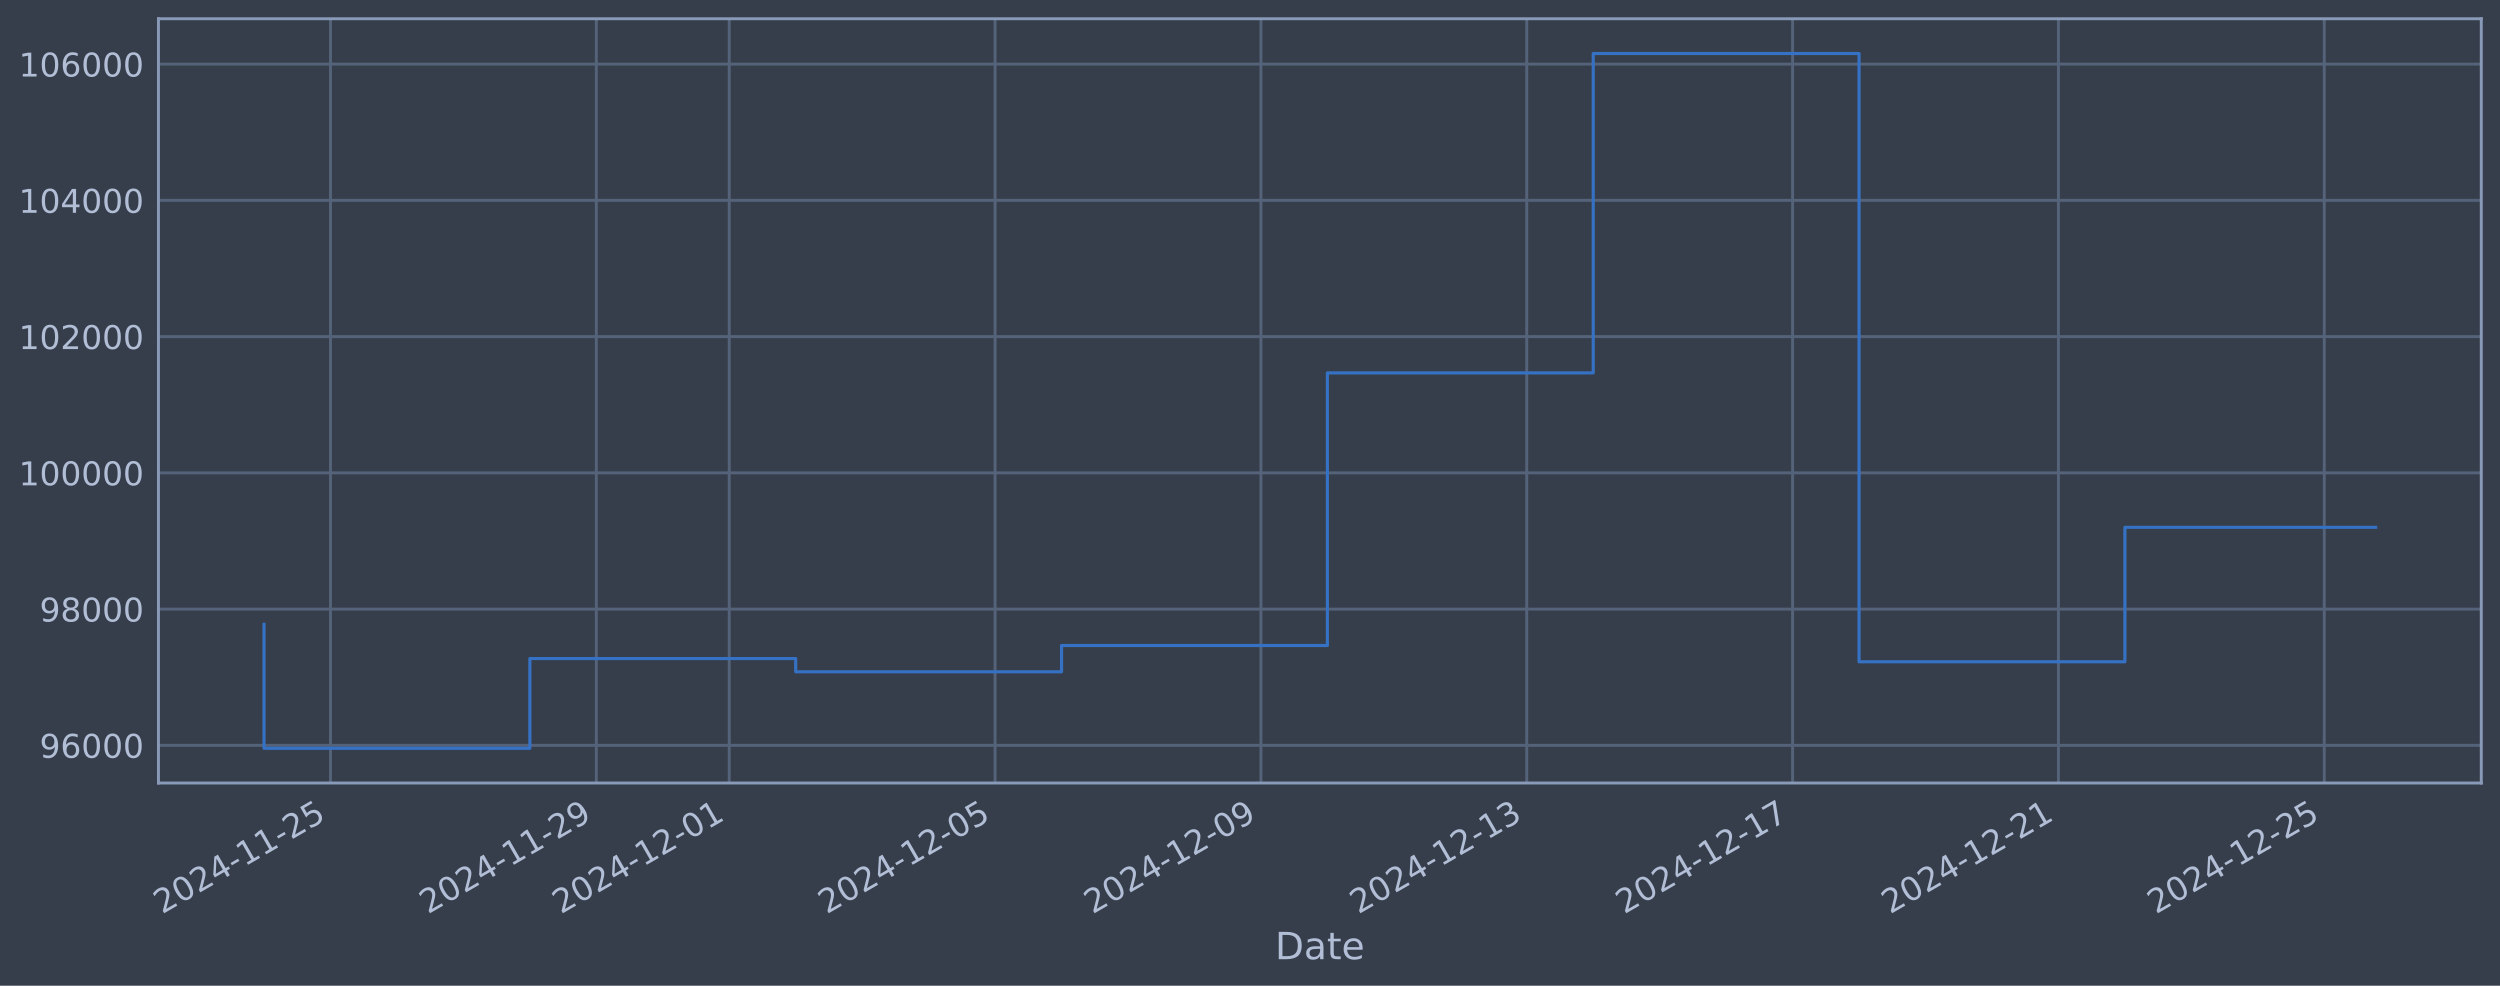
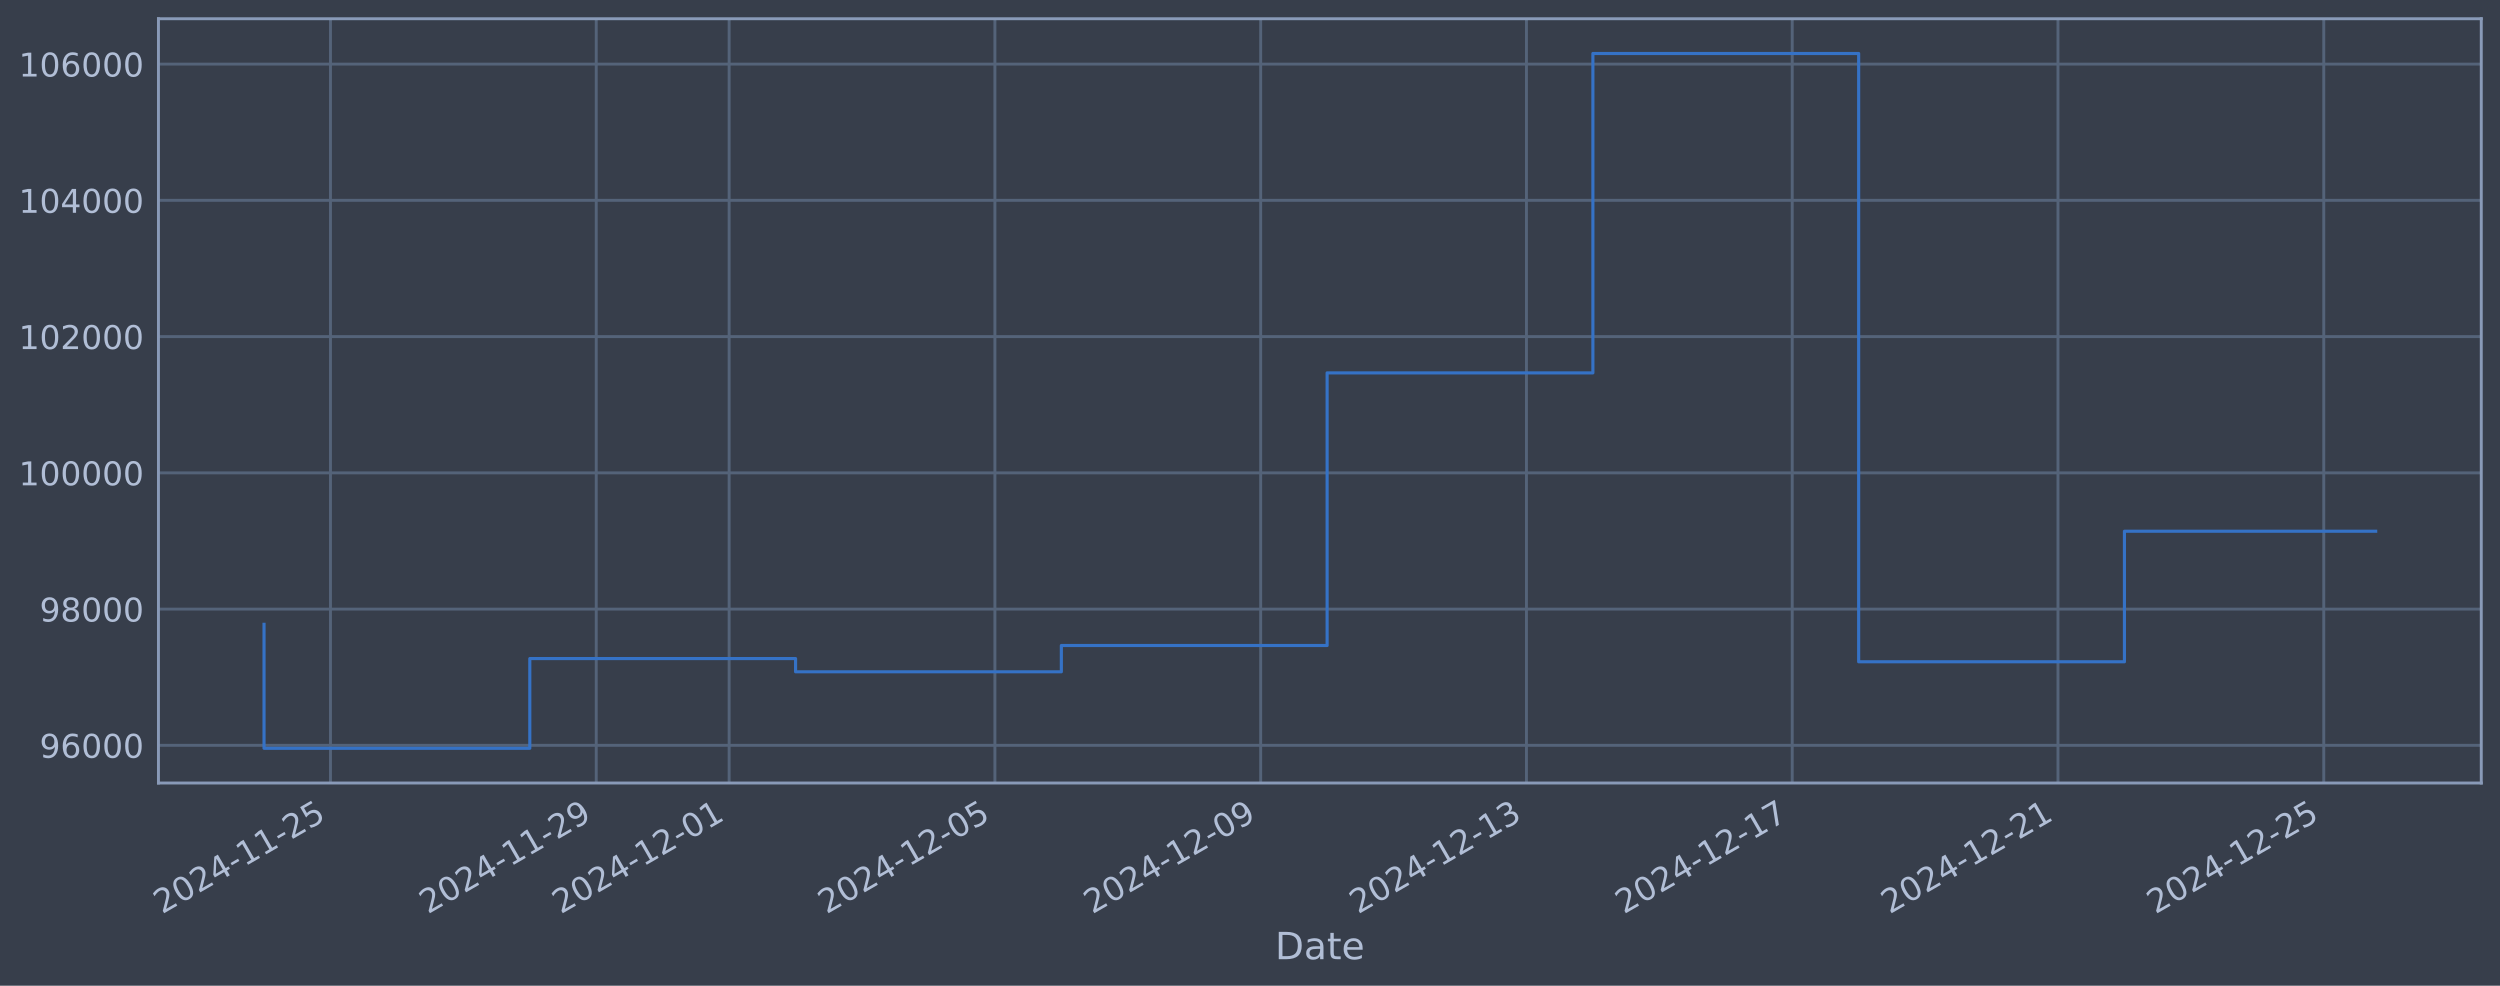
<svg xmlns="http://www.w3.org/2000/svg" xmlns:xlink="http://www.w3.org/1999/xlink" width="960.9pt" height="378.87pt" viewBox="0 0 960.9 378.87" version="1.1">
  <defs>
    <style type="text/css">*{stroke-linejoin: round; stroke-linecap: butt}</style>
  </defs>
  <g id="figure_1">
    <g id="patch_1">
      <path d="M 0 378.87  L 960.9 378.87  L 960.9 0  L 0 0  z " style="fill: #373e4b" />
    </g>
    <g id="axes_1">
      <g id="patch_2">
        <path d="M 60.901 300.96  L 953.701 300.96  L 953.701 7.2  L 60.901 7.2  z " style="fill: #373e4b" />
      </g>
      <g id="matplotlib.axis_1">
        <g id="xtick_1">
          <g id="line2d_1">
-             <path d="M 127.027 300.96  L 127.027 7.2  " clip-path="url(#p1b29cc5b56)" style="fill: none; stroke: #546379; stroke-width: 1.12; stroke-linecap: square" />
+             <path d="M 127.02 300.96  L 127.02 7.2  " clip-path="url(#pe58e32d03b)" style="fill: none; stroke: #546379; stroke-width: 1.12; stroke-linecap: square" />
          </g>
          <g id="line2d_2" />
          <g id="text_1">
-             <g style="fill: #b1bed6" transform="translate(62.30115 351.4642) rotate(-30) scale(0.126 -0.126)">
+             <g style="fill: #b1bed6" transform="translate(62.29485 351.4642) rotate(-30) scale(0.126 -0.126)">
              <defs>
                <path id="DejaVuSans-32" d="M 1228 531  L 3431 531  L 3431 0  L 469 0  L 469 531  Q 828 903 1448 1529  Q 2069 2156 2228 2338  Q 2531 2678 2651 2914  Q 2772 3150 2772 3378  Q 2772 3750 2511 3984  Q 2250 4219 1831 4219  Q 1534 4219 1204 4116  Q 875 4013 500 3803  L 500 4441  Q 881 4594 1212 4672  Q 1544 4750 1819 4750  Q 2544 4750 2975 4387  Q 3406 4025 3406 3419  Q 3406 3131 3298 2873  Q 3191 2616 2906 2266  Q 2828 2175 2409 1742  Q 1991 1309 1228 531  z " transform="scale(0.015625)" />
                <path id="DejaVuSans-30" d="M 2034 4250  Q 1547 4250 1301 3770  Q 1056 3291 1056 2328  Q 1056 1369 1301 889  Q 1547 409 2034 409  Q 2525 409 2770 889  Q 3016 1369 3016 2328  Q 3016 3291 2770 3770  Q 2525 4250 2034 4250  z M 2034 4750  Q 2819 4750 3233 4129  Q 3647 3509 3647 2328  Q 3647 1150 3233 529  Q 2819 -91 2034 -91  Q 1250 -91 836 529  Q 422 1150 422 2328  Q 422 3509 836 4129  Q 1250 4750 2034 4750  z " transform="scale(0.015625)" />
                <path id="DejaVuSans-34" d="M 2419 4116  L 825 1625  L 2419 1625  L 2419 4116  z M 2253 4666  L 3047 4666  L 3047 1625  L 3713 1625  L 3713 1100  L 3047 1100  L 3047 0  L 2419 0  L 2419 1100  L 313 1100  L 313 1709  L 2253 4666  z " transform="scale(0.015625)" />
                <path id="DejaVuSans-2d" d="M 313 2009  L 1997 2009  L 1997 1497  L 313 1497  L 313 2009  z " transform="scale(0.015625)" />
                <path id="DejaVuSans-31" d="M 794 531  L 1825 531  L 1825 4091  L 703 3866  L 703 4441  L 1819 4666  L 2450 4666  L 2450 531  L 3481 531  L 3481 0  L 794 0  L 794 531  z " transform="scale(0.015625)" />
                <path id="DejaVuSans-35" d="M 691 4666  L 3169 4666  L 3169 4134  L 1269 4134  L 1269 2991  Q 1406 3038 1543 3061  Q 1681 3084 1819 3084  Q 2600 3084 3056 2656  Q 3513 2228 3513 1497  Q 3513 744 3044 326  Q 2575 -91 1722 -91  Q 1428 -91 1123 -41  Q 819 9 494 109  L 494 744  Q 775 591 1075 516  Q 1375 441 1709 441  Q 2250 441 2565 725  Q 2881 1009 2881 1497  Q 2881 1984 2565 2268  Q 2250 2553 1709 2553  Q 1456 2553 1204 2497  Q 953 2441 691 2322  L 691 4666  z " transform="scale(0.015625)" />
              </defs>
              <use xlink:href="#DejaVuSans-32" />
              <use xlink:href="#DejaVuSans-30" transform="translate(63.62305 0)" />
              <use xlink:href="#DejaVuSans-32" transform="translate(127.2461 0)" />
              <use xlink:href="#DejaVuSans-34" transform="translate(190.8691 0)" />
              <use xlink:href="#DejaVuSans-2d" transform="translate(254.4922 0)" />
              <use xlink:href="#DejaVuSans-31" transform="translate(290.5762 0)" />
              <use xlink:href="#DejaVuSans-31" transform="translate(354.1992 0)" />
              <use xlink:href="#DejaVuSans-2d" transform="translate(417.8223 0)" />
              <use xlink:href="#DejaVuSans-32" transform="translate(453.9062 0)" />
              <use xlink:href="#DejaVuSans-35" transform="translate(517.5293 0)" />
            </g>
          </g>
        </g>
        <g id="xtick_2">
          <g id="line2d_3">
-             <path d="M 229.204 300.96  L 229.204 7.2  " clip-path="url(#p1b29cc5b56)" style="fill: none; stroke: #546379; stroke-width: 1.12; stroke-linecap: square" />
+             <path d="M 229.173 300.96  L 229.173 7.2  " clip-path="url(#pe58e32d03b)" style="fill: none; stroke: #546379; stroke-width: 1.12; stroke-linecap: square" />
          </g>
          <g id="line2d_4" />
          <g id="text_2">
-             <g style="fill: #b1bed6" transform="translate(164.4785 351.4642) rotate(-30) scale(0.126 -0.126)">
+             <g style="fill: #b1bed6" transform="translate(164.447 351.4642) rotate(-30) scale(0.126 -0.126)">
              <defs>
                <path id="DejaVuSans-39" d="M 703 97  L 703 672  Q 941 559 1184 500  Q 1428 441 1663 441  Q 2288 441 2617 861  Q 2947 1281 2994 2138  Q 2813 1869 2534 1725  Q 2256 1581 1919 1581  Q 1219 1581 811 2004  Q 403 2428 403 3163  Q 403 3881 828 4315  Q 1253 4750 1959 4750  Q 2769 4750 3195 4129  Q 3622 3509 3622 2328  Q 3622 1225 3098 567  Q 2575 -91 1691 -91  Q 1453 -91 1209 -44  Q 966 3 703 97  z M 1959 2075  Q 2384 2075 2632 2365  Q 2881 2656 2881 3163  Q 2881 3666 2632 3958  Q 2384 4250 1959 4250  Q 1534 4250 1286 3958  Q 1038 3666 1038 3163  Q 1038 2656 1286 2365  Q 1534 2075 1959 2075  z " transform="scale(0.015625)" />
              </defs>
              <use xlink:href="#DejaVuSans-32" />
              <use xlink:href="#DejaVuSans-30" transform="translate(63.62305 0)" />
              <use xlink:href="#DejaVuSans-32" transform="translate(127.2461 0)" />
              <use xlink:href="#DejaVuSans-34" transform="translate(190.8691 0)" />
              <use xlink:href="#DejaVuSans-2d" transform="translate(254.4922 0)" />
              <use xlink:href="#DejaVuSans-31" transform="translate(290.5762 0)" />
              <use xlink:href="#DejaVuSans-31" transform="translate(354.1992 0)" />
              <use xlink:href="#DejaVuSans-2d" transform="translate(417.8223 0)" />
              <use xlink:href="#DejaVuSans-32" transform="translate(453.9062 0)" />
              <use xlink:href="#DejaVuSans-39" transform="translate(517.5293 0)" />
            </g>
          </g>
        </g>
        <g id="xtick_3">
          <g id="line2d_5">
-             <path d="M 280.293 300.96  L 280.293 7.2  " clip-path="url(#p1b29cc5b56)" style="fill: none; stroke: #546379; stroke-width: 1.12; stroke-linecap: square" />
+             <path d="M 280.249 300.96  L 280.249 7.2  " clip-path="url(#pe58e32d03b)" style="fill: none; stroke: #546379; stroke-width: 1.12; stroke-linecap: square" />
          </g>
          <g id="line2d_6" />
          <g id="text_3">
-             <g style="fill: #b1bed6" transform="translate(215.5672 351.4642) rotate(-30) scale(0.126 -0.126)">
+             <g style="fill: #b1bed6" transform="translate(215.5231 351.4642) rotate(-30) scale(0.126 -0.126)">
              <use xlink:href="#DejaVuSans-32" />
              <use xlink:href="#DejaVuSans-30" transform="translate(63.62305 0)" />
              <use xlink:href="#DejaVuSans-32" transform="translate(127.2461 0)" />
              <use xlink:href="#DejaVuSans-34" transform="translate(190.8691 0)" />
              <use xlink:href="#DejaVuSans-2d" transform="translate(254.4922 0)" />
              <use xlink:href="#DejaVuSans-31" transform="translate(290.5762 0)" />
              <use xlink:href="#DejaVuSans-32" transform="translate(354.1992 0)" />
              <use xlink:href="#DejaVuSans-2d" transform="translate(417.8223 0)" />
              <use xlink:href="#DejaVuSans-30" transform="translate(453.9062 0)" />
              <use xlink:href="#DejaVuSans-31" transform="translate(517.5293 0)" />
            </g>
          </g>
        </g>
        <g id="xtick_4">
          <g id="line2d_7">
-             <path d="M 382.47 300.96  L 382.47 7.2  " clip-path="url(#p1b29cc5b56)" style="fill: none; stroke: #546379; stroke-width: 1.12; stroke-linecap: square" />
+             <path d="M 382.401 300.96  L 382.401 7.2  " clip-path="url(#pe58e32d03b)" style="fill: none; stroke: #546379; stroke-width: 1.12; stroke-linecap: square" />
          </g>
          <g id="line2d_8" />
          <g id="text_4">
-             <g style="fill: #b1bed6" transform="translate(317.7446 351.4642) rotate(-30) scale(0.126 -0.126)">
+             <g style="fill: #b1bed6" transform="translate(317.6752 351.4642) rotate(-30) scale(0.126 -0.126)">
              <use xlink:href="#DejaVuSans-32" />
              <use xlink:href="#DejaVuSans-30" transform="translate(63.62305 0)" />
              <use xlink:href="#DejaVuSans-32" transform="translate(127.2461 0)" />
              <use xlink:href="#DejaVuSans-34" transform="translate(190.8691 0)" />
              <use xlink:href="#DejaVuSans-2d" transform="translate(254.4922 0)" />
              <use xlink:href="#DejaVuSans-31" transform="translate(290.5762 0)" />
              <use xlink:href="#DejaVuSans-32" transform="translate(354.1992 0)" />
              <use xlink:href="#DejaVuSans-2d" transform="translate(417.8223 0)" />
              <use xlink:href="#DejaVuSans-30" transform="translate(453.9062 0)" />
              <use xlink:href="#DejaVuSans-35" transform="translate(517.5293 0)" />
            </g>
          </g>
        </g>
        <g id="xtick_5">
          <g id="line2d_9">
-             <path d="M 484.647 300.96  L 484.647 7.2  " clip-path="url(#p1b29cc5b56)" style="fill: none; stroke: #546379; stroke-width: 1.12; stroke-linecap: square" />
+             <path d="M 484.553 300.96  L 484.553 7.2  " clip-path="url(#pe58e32d03b)" style="fill: none; stroke: #546379; stroke-width: 1.12; stroke-linecap: square" />
          </g>
          <g id="line2d_10" />
          <g id="text_5">
-             <g style="fill: #b1bed6" transform="translate(419.922 351.4642) rotate(-30) scale(0.126 -0.126)">
+             <g style="fill: #b1bed6" transform="translate(419.8274 351.4642) rotate(-30) scale(0.126 -0.126)">
              <use xlink:href="#DejaVuSans-32" />
              <use xlink:href="#DejaVuSans-30" transform="translate(63.62305 0)" />
              <use xlink:href="#DejaVuSans-32" transform="translate(127.2461 0)" />
              <use xlink:href="#DejaVuSans-34" transform="translate(190.8691 0)" />
              <use xlink:href="#DejaVuSans-2d" transform="translate(254.4922 0)" />
              <use xlink:href="#DejaVuSans-31" transform="translate(290.5762 0)" />
              <use xlink:href="#DejaVuSans-32" transform="translate(354.1992 0)" />
              <use xlink:href="#DejaVuSans-2d" transform="translate(417.8223 0)" />
              <use xlink:href="#DejaVuSans-30" transform="translate(453.9062 0)" />
              <use xlink:href="#DejaVuSans-39" transform="translate(517.5293 0)" />
            </g>
          </g>
        </g>
        <g id="xtick_6">
          <g id="line2d_11">
-             <path d="M 586.825 300.96  L 586.825 7.2  " clip-path="url(#p1b29cc5b56)" style="fill: none; stroke: #546379; stroke-width: 1.12; stroke-linecap: square" />
+             <path d="M 586.705 300.96  L 586.705 7.2  " clip-path="url(#pe58e32d03b)" style="fill: none; stroke: #546379; stroke-width: 1.12; stroke-linecap: square" />
          </g>
          <g id="line2d_12" />
          <g id="text_6">
-             <g style="fill: #b1bed6" transform="translate(522.0994 351.4642) rotate(-30) scale(0.126 -0.126)">
+             <g style="fill: #b1bed6" transform="translate(521.9795 351.4642) rotate(-30) scale(0.126 -0.126)">
              <defs>
                <path id="DejaVuSans-33" d="M 2597 2516  Q 3050 2419 3304 2112  Q 3559 1806 3559 1356  Q 3559 666 3084 287  Q 2609 -91 1734 -91  Q 1441 -91 1130 -33  Q 819 25 488 141  L 488 750  Q 750 597 1062 519  Q 1375 441 1716 441  Q 2309 441 2620 675  Q 2931 909 2931 1356  Q 2931 1769 2642 2001  Q 2353 2234 1838 2234  L 1294 2234  L 1294 2753  L 1863 2753  Q 2328 2753 2575 2939  Q 2822 3125 2822 3475  Q 2822 3834 2567 4026  Q 2313 4219 1838 4219  Q 1578 4219 1281 4162  Q 984 4106 628 3988  L 628 4550  Q 988 4650 1302 4700  Q 1616 4750 1894 4750  Q 2613 4750 3031 4423  Q 3450 4097 3450 3541  Q 3450 3153 3228 2886  Q 3006 2619 2597 2516  z " transform="scale(0.015625)" />
              </defs>
              <use xlink:href="#DejaVuSans-32" />
              <use xlink:href="#DejaVuSans-30" transform="translate(63.62305 0)" />
              <use xlink:href="#DejaVuSans-32" transform="translate(127.2461 0)" />
              <use xlink:href="#DejaVuSans-34" transform="translate(190.8691 0)" />
              <use xlink:href="#DejaVuSans-2d" transform="translate(254.4922 0)" />
              <use xlink:href="#DejaVuSans-31" transform="translate(290.5762 0)" />
              <use xlink:href="#DejaVuSans-32" transform="translate(354.1992 0)" />
              <use xlink:href="#DejaVuSans-2d" transform="translate(417.8223 0)" />
              <use xlink:href="#DejaVuSans-31" transform="translate(453.9062 0)" />
              <use xlink:href="#DejaVuSans-33" transform="translate(517.5293 0)" />
            </g>
          </g>
        </g>
        <g id="xtick_7">
          <g id="line2d_13">
-             <path d="M 689.002 300.96  L 689.002 7.2  " clip-path="url(#p1b29cc5b56)" style="fill: none; stroke: #546379; stroke-width: 1.12; stroke-linecap: square" />
+             <path d="M 688.857 300.96  L 688.857 7.2  " clip-path="url(#pe58e32d03b)" style="fill: none; stroke: #546379; stroke-width: 1.12; stroke-linecap: square" />
          </g>
          <g id="line2d_14" />
          <g id="text_7">
-             <g style="fill: #b1bed6" transform="translate(624.2767 351.4642) rotate(-30) scale(0.126 -0.126)">
+             <g style="fill: #b1bed6" transform="translate(624.1317 351.4642) rotate(-30) scale(0.126 -0.126)">
              <defs>
                <path id="DejaVuSans-37" d="M 525 4666  L 3525 4666  L 3525 4397  L 1831 0  L 1172 0  L 2766 4134  L 525 4134  L 525 4666  z " transform="scale(0.015625)" />
              </defs>
              <use xlink:href="#DejaVuSans-32" />
              <use xlink:href="#DejaVuSans-30" transform="translate(63.62305 0)" />
              <use xlink:href="#DejaVuSans-32" transform="translate(127.2461 0)" />
              <use xlink:href="#DejaVuSans-34" transform="translate(190.8691 0)" />
              <use xlink:href="#DejaVuSans-2d" transform="translate(254.4922 0)" />
              <use xlink:href="#DejaVuSans-31" transform="translate(290.5762 0)" />
              <use xlink:href="#DejaVuSans-32" transform="translate(354.1992 0)" />
              <use xlink:href="#DejaVuSans-2d" transform="translate(417.8223 0)" />
              <use xlink:href="#DejaVuSans-31" transform="translate(453.9062 0)" />
              <use xlink:href="#DejaVuSans-37" transform="translate(517.5293 0)" />
            </g>
          </g>
        </g>
        <g id="xtick_8">
          <g id="line2d_15">
-             <path d="M 791.18 300.96  L 791.18 7.2  " clip-path="url(#p1b29cc5b56)" style="fill: none; stroke: #546379; stroke-width: 1.12; stroke-linecap: square" />
+             <path d="M 791.009 300.96  L 791.009 7.2  " clip-path="url(#pe58e32d03b)" style="fill: none; stroke: #546379; stroke-width: 1.12; stroke-linecap: square" />
          </g>
          <g id="line2d_16" />
          <g id="text_8">
-             <g style="fill: #b1bed6" transform="translate(726.4541 351.4642) rotate(-30) scale(0.126 -0.126)">
+             <g style="fill: #b1bed6" transform="translate(726.2838 351.4642) rotate(-30) scale(0.126 -0.126)">
              <use xlink:href="#DejaVuSans-32" />
              <use xlink:href="#DejaVuSans-30" transform="translate(63.62305 0)" />
              <use xlink:href="#DejaVuSans-32" transform="translate(127.2461 0)" />
              <use xlink:href="#DejaVuSans-34" transform="translate(190.8691 0)" />
              <use xlink:href="#DejaVuSans-2d" transform="translate(254.4922 0)" />
              <use xlink:href="#DejaVuSans-31" transform="translate(290.5762 0)" />
              <use xlink:href="#DejaVuSans-32" transform="translate(354.1992 0)" />
              <use xlink:href="#DejaVuSans-2d" transform="translate(417.8223 0)" />
              <use xlink:href="#DejaVuSans-32" transform="translate(453.9062 0)" />
              <use xlink:href="#DejaVuSans-31" transform="translate(517.5293 0)" />
            </g>
          </g>
        </g>
        <g id="xtick_9">
          <g id="line2d_17">
-             <path d="M 893.357 300.96  L 893.357 7.2  " clip-path="url(#p1b29cc5b56)" style="fill: none; stroke: #546379; stroke-width: 1.12; stroke-linecap: square" />
+             <path d="M 893.161 300.96  L 893.161 7.2  " clip-path="url(#pe58e32d03b)" style="fill: none; stroke: #546379; stroke-width: 1.12; stroke-linecap: square" />
          </g>
          <g id="line2d_18" />
          <g id="text_9">
-             <g style="fill: #b1bed6" transform="translate(828.6315 351.4642) rotate(-30) scale(0.126 -0.126)">
+             <g style="fill: #b1bed6" transform="translate(828.436 351.4642) rotate(-30) scale(0.126 -0.126)">
              <use xlink:href="#DejaVuSans-32" />
              <use xlink:href="#DejaVuSans-30" transform="translate(63.62305 0)" />
              <use xlink:href="#DejaVuSans-32" transform="translate(127.2461 0)" />
              <use xlink:href="#DejaVuSans-34" transform="translate(190.8691 0)" />
              <use xlink:href="#DejaVuSans-2d" transform="translate(254.4922 0)" />
              <use xlink:href="#DejaVuSans-31" transform="translate(290.5762 0)" />
              <use xlink:href="#DejaVuSans-32" transform="translate(354.1992 0)" />
              <use xlink:href="#DejaVuSans-2d" transform="translate(417.8223 0)" />
              <use xlink:href="#DejaVuSans-32" transform="translate(453.9062 0)" />
              <use xlink:href="#DejaVuSans-35" transform="translate(517.5293 0)" />
            </g>
          </g>
        </g>
        <g id="text_10">
          <g style="fill: #b1bed6" transform="translate(490.0914 368.6753) scale(0.144 -0.144)">
            <defs>
              <path id="DejaVuSans-44" d="M 1259 4147  L 1259 519  L 2022 519  Q 2988 519 3436 956  Q 3884 1394 3884 2338  Q 3884 3275 3436 3711  Q 2988 4147 2022 4147  L 1259 4147  z M 628 4666  L 1925 4666  Q 3281 4666 3915 4102  Q 4550 3538 4550 2338  Q 4550 1131 3912 565  Q 3275 0 1925 0  L 628 0  L 628 4666  z " transform="scale(0.015625)" />
              <path id="DejaVuSans-61" d="M 2194 1759  Q 1497 1759 1228 1600  Q 959 1441 959 1056  Q 959 750 1161 570  Q 1363 391 1709 391  Q 2188 391 2477 730  Q 2766 1069 2766 1631  L 2766 1759  L 2194 1759  z M 3341 1997  L 3341 0  L 2766 0  L 2766 531  Q 2569 213 2275 61  Q 1981 -91 1556 -91  Q 1019 -91 701 211  Q 384 513 384 1019  Q 384 1609 779 1909  Q 1175 2209 1959 2209  L 2766 2209  L 2766 2266  Q 2766 2663 2505 2880  Q 2244 3097 1772 3097  Q 1472 3097 1187 3025  Q 903 2953 641 2809  L 641 3341  Q 956 3463 1253 3523  Q 1550 3584 1831 3584  Q 2591 3584 2966 3190  Q 3341 2797 3341 1997  z " transform="scale(0.015625)" />
              <path id="DejaVuSans-74" d="M 1172 4494  L 1172 3500  L 2356 3500  L 2356 3053  L 1172 3053  L 1172 1153  Q 1172 725 1289 603  Q 1406 481 1766 481  L 2356 481  L 2356 0  L 1766 0  Q 1100 0 847 248  Q 594 497 594 1153  L 594 3053  L 172 3053  L 172 3500  L 594 3500  L 594 4494  L 1172 4494  z " transform="scale(0.015625)" />
              <path id="DejaVuSans-65" d="M 3597 1894  L 3597 1613  L 953 1613  Q 991 1019 1311 708  Q 1631 397 2203 397  Q 2534 397 2845 478  Q 3156 559 3463 722  L 3463 178  Q 3153 47 2828 -22  Q 2503 -91 2169 -91  Q 1331 -91 842 396  Q 353 884 353 1716  Q 353 2575 817 3079  Q 1281 3584 2069 3584  Q 2775 3584 3186 3129  Q 3597 2675 3597 1894  z M 3022 2063  Q 3016 2534 2758 2815  Q 2500 3097 2075 3097  Q 1594 3097 1305 2825  Q 1016 2553 972 2059  L 3022 2063  z " transform="scale(0.015625)" />
            </defs>
            <use xlink:href="#DejaVuSans-44" />
            <use xlink:href="#DejaVuSans-61" transform="translate(77.00195 0)" />
            <use xlink:href="#DejaVuSans-74" transform="translate(138.2812 0)" />
            <use xlink:href="#DejaVuSans-65" transform="translate(177.4902 0)" />
          </g>
        </g>
      </g>
      <g id="matplotlib.axis_2">
        <g id="ytick_1">
          <g id="line2d_19">
-             <path d="M 60.901 286.481  L 953.701 286.481  " clip-path="url(#p1b29cc5b56)" style="fill: none; stroke: #546379; stroke-width: 1.12; stroke-linecap: square" />
+             <path d="M 60.901 286.481  L 953.701 286.481  " clip-path="url(#pe58e32d03b)" style="fill: none; stroke: #546379; stroke-width: 1.12; stroke-linecap: square" />
          </g>
          <g id="line2d_20" />
          <g id="text_11">
            <g style="fill: #b1bed6" transform="translate(15.21675 291.2681) scale(0.126 -0.126)">
              <defs>
                <path id="DejaVuSans-36" d="M 2113 2584  Q 1688 2584 1439 2293  Q 1191 2003 1191 1497  Q 1191 994 1439 701  Q 1688 409 2113 409  Q 2538 409 2786 701  Q 3034 994 3034 1497  Q 3034 2003 2786 2293  Q 2538 2584 2113 2584  z M 3366 4563  L 3366 3988  Q 3128 4100 2886 4159  Q 2644 4219 2406 4219  Q 1781 4219 1451 3797  Q 1122 3375 1075 2522  Q 1259 2794 1537 2939  Q 1816 3084 2150 3084  Q 2853 3084 3261 2657  Q 3669 2231 3669 1497  Q 3669 778 3244 343  Q 2819 -91 2113 -91  Q 1303 -91 875 529  Q 447 1150 447 2328  Q 447 3434 972 4092  Q 1497 4750 2381 4750  Q 2619 4750 2861 4703  Q 3103 4656 3366 4563  z " transform="scale(0.015625)" />
              </defs>
              <use xlink:href="#DejaVuSans-39" />
              <use xlink:href="#DejaVuSans-36" transform="translate(63.62305 0)" />
              <use xlink:href="#DejaVuSans-30" transform="translate(127.2461 0)" />
              <use xlink:href="#DejaVuSans-30" transform="translate(190.8691 0)" />
              <use xlink:href="#DejaVuSans-30" transform="translate(254.4922 0)" />
            </g>
          </g>
        </g>
        <g id="ytick_2">
          <g id="line2d_21">
-             <path d="M 60.901 234.112  L 953.701 234.112  " clip-path="url(#p1b29cc5b56)" style="fill: none; stroke: #546379; stroke-width: 1.12; stroke-linecap: square" />
+             <path d="M 60.901 234.112  L 953.701 234.112  " clip-path="url(#pe58e32d03b)" style="fill: none; stroke: #546379; stroke-width: 1.12; stroke-linecap: square" />
          </g>
          <g id="line2d_22" />
          <g id="text_12">
            <g style="fill: #b1bed6" transform="translate(15.21675 238.8994) scale(0.126 -0.126)">
              <defs>
                <path id="DejaVuSans-38" d="M 2034 2216  Q 1584 2216 1326 1975  Q 1069 1734 1069 1313  Q 1069 891 1326 650  Q 1584 409 2034 409  Q 2484 409 2743 651  Q 3003 894 3003 1313  Q 3003 1734 2745 1975  Q 2488 2216 2034 2216  z M 1403 2484  Q 997 2584 770 2862  Q 544 3141 544 3541  Q 544 4100 942 4425  Q 1341 4750 2034 4750  Q 2731 4750 3128 4425  Q 3525 4100 3525 3541  Q 3525 3141 3298 2862  Q 3072 2584 2669 2484  Q 3125 2378 3379 2068  Q 3634 1759 3634 1313  Q 3634 634 3220 271  Q 2806 -91 2034 -91  Q 1263 -91 848 271  Q 434 634 434 1313  Q 434 1759 690 2068  Q 947 2378 1403 2484  z M 1172 3481  Q 1172 3119 1398 2916  Q 1625 2713 2034 2713  Q 2441 2713 2670 2916  Q 2900 3119 2900 3481  Q 2900 3844 2670 4047  Q 2441 4250 2034 4250  Q 1625 4250 1398 4047  Q 1172 3844 1172 3481  z " transform="scale(0.015625)" />
              </defs>
              <use xlink:href="#DejaVuSans-39" />
              <use xlink:href="#DejaVuSans-38" transform="translate(63.62305 0)" />
              <use xlink:href="#DejaVuSans-30" transform="translate(127.2461 0)" />
              <use xlink:href="#DejaVuSans-30" transform="translate(190.8691 0)" />
              <use xlink:href="#DejaVuSans-30" transform="translate(254.4922 0)" />
            </g>
          </g>
        </g>
        <g id="ytick_3">
          <g id="line2d_23">
-             <path d="M 60.901 181.744  L 953.701 181.744  " clip-path="url(#p1b29cc5b56)" style="fill: none; stroke: #546379; stroke-width: 1.12; stroke-linecap: square" />
+             <path d="M 60.901 181.744  L 953.701 181.744  " clip-path="url(#pe58e32d03b)" style="fill: none; stroke: #546379; stroke-width: 1.12; stroke-linecap: square" />
          </g>
          <g id="line2d_24" />
          <g id="text_13">
            <g style="fill: #b1bed6" transform="translate(7.2 186.5308) scale(0.126 -0.126)">
              <use xlink:href="#DejaVuSans-31" />
              <use xlink:href="#DejaVuSans-30" transform="translate(63.62305 0)" />
              <use xlink:href="#DejaVuSans-30" transform="translate(127.2461 0)" />
              <use xlink:href="#DejaVuSans-30" transform="translate(190.8691 0)" />
              <use xlink:href="#DejaVuSans-30" transform="translate(254.4922 0)" />
              <use xlink:href="#DejaVuSans-30" transform="translate(318.1152 0)" />
            </g>
          </g>
        </g>
        <g id="ytick_4">
          <g id="line2d_25">
-             <path d="M 60.901 129.375  L 953.701 129.375  " clip-path="url(#p1b29cc5b56)" style="fill: none; stroke: #546379; stroke-width: 1.12; stroke-linecap: square" />
+             <path d="M 60.901 129.375  L 953.701 129.375  " clip-path="url(#pe58e32d03b)" style="fill: none; stroke: #546379; stroke-width: 1.12; stroke-linecap: square" />
          </g>
          <g id="line2d_26" />
          <g id="text_14">
            <g style="fill: #b1bed6" transform="translate(7.2 134.1621) scale(0.126 -0.126)">
              <use xlink:href="#DejaVuSans-31" />
              <use xlink:href="#DejaVuSans-30" transform="translate(63.62305 0)" />
              <use xlink:href="#DejaVuSans-32" transform="translate(127.2461 0)" />
              <use xlink:href="#DejaVuSans-30" transform="translate(190.8691 0)" />
              <use xlink:href="#DejaVuSans-30" transform="translate(254.4922 0)" />
              <use xlink:href="#DejaVuSans-30" transform="translate(318.1152 0)" />
            </g>
          </g>
        </g>
        <g id="ytick_5">
          <g id="line2d_27">
-             <path d="M 60.901 77.006  L 953.701 77.006  " clip-path="url(#p1b29cc5b56)" style="fill: none; stroke: #546379; stroke-width: 1.12; stroke-linecap: square" />
+             <path d="M 60.901 77.006  L 953.701 77.006  " clip-path="url(#pe58e32d03b)" style="fill: none; stroke: #546379; stroke-width: 1.12; stroke-linecap: square" />
          </g>
          <g id="line2d_28" />
          <g id="text_15">
            <g style="fill: #b1bed6" transform="translate(7.2 81.79343) scale(0.126 -0.126)">
              <use xlink:href="#DejaVuSans-31" />
              <use xlink:href="#DejaVuSans-30" transform="translate(63.62305 0)" />
              <use xlink:href="#DejaVuSans-34" transform="translate(127.2461 0)" />
              <use xlink:href="#DejaVuSans-30" transform="translate(190.8691 0)" />
              <use xlink:href="#DejaVuSans-30" transform="translate(254.4922 0)" />
              <use xlink:href="#DejaVuSans-30" transform="translate(318.1152 0)" />
            </g>
          </g>
        </g>
        <g id="ytick_6">
          <g id="line2d_29">
-             <path d="M 60.901 24.638  L 953.701 24.638  " clip-path="url(#p1b29cc5b56)" style="fill: none; stroke: #546379; stroke-width: 1.12; stroke-linecap: square" />
+             <path d="M 60.901 24.638  L 953.701 24.638  " clip-path="url(#pe58e32d03b)" style="fill: none; stroke: #546379; stroke-width: 1.12; stroke-linecap: square" />
          </g>
          <g id="line2d_30" />
          <g id="text_16">
            <g style="fill: #b1bed6" transform="translate(7.2 29.42476) scale(0.126 -0.126)">
              <use xlink:href="#DejaVuSans-31" />
              <use xlink:href="#DejaVuSans-30" transform="translate(63.62305 0)" />
              <use xlink:href="#DejaVuSans-36" transform="translate(127.2461 0)" />
              <use xlink:href="#DejaVuSans-30" transform="translate(190.8691 0)" />
              <use xlink:href="#DejaVuSans-30" transform="translate(254.4922 0)" />
              <use xlink:href="#DejaVuSans-30" transform="translate(318.1152 0)" />
            </g>
          </g>
        </g>
      </g>
      <g id="line2d_31">
-         <path d="M 101.482 239.953  L 101.482 287.607  L 203.66 287.607  L 203.66 253.132  L 305.837 253.132  L 305.837 258.214  L 408.014 258.214  L 408.014 248.107  L 510.192 248.107  L 510.192 143.317  L 612.369 143.317  L 612.369 20.553  L 714.547 20.553  L 714.547 254.365  L 816.724 254.365  L 816.724 202.687  L 913.119 202.687  " clip-path="url(#p1b29cc5b56)" style="fill: none; stroke: #3572c6; stroke-width: 1.2; stroke-linecap: square" />
+         <path d="M 101.482 239.953  L 101.482 287.607  L 203.634 287.607  L 203.634 253.132  L 305.787 253.132  L 305.787 258.214  L 407.939 258.214  L 407.939 248.107  L 510.091 248.107  L 510.091 143.317  L 612.243 143.317  L 612.243 20.553  L 714.395 20.553  L 714.395 254.365  L 816.547 254.365  L 816.547 204.195  L 913.119 204.195  " clip-path="url(#pe58e32d03b)" style="fill: none; stroke: #3572c6; stroke-width: 1.2; stroke-linecap: square" />
      </g>
      <g id="patch_3">
        <path d="M 60.901 300.96  L 60.901 7.2  " style="fill: none; stroke: #899ab8; stroke-width: 1.12; stroke-linejoin: miter; stroke-linecap: square" />
      </g>
      <g id="patch_4">
        <path d="M 953.701 300.96  L 953.701 7.2  " style="fill: none; stroke: #899ab8; stroke-width: 1.12; stroke-linejoin: miter; stroke-linecap: square" />
      </g>
      <g id="patch_5">
        <path d="M 60.901 300.96  L 953.701 300.96  " style="fill: none; stroke: #899ab8; stroke-width: 1.12; stroke-linejoin: miter; stroke-linecap: square" />
      </g>
      <g id="patch_6">
        <path d="M 60.901 7.2  L 953.701 7.2  " style="fill: none; stroke: #899ab8; stroke-width: 1.12; stroke-linejoin: miter; stroke-linecap: square" />
      </g>
    </g>
  </g>
  <defs>
-     <clipPath id="p1b29cc5b56">
+     <clipPath id="pe58e32d03b">
      <rect x="60.901" y="7.2" width="892.8" height="293.76" />
    </clipPath>
  </defs>
</svg>
